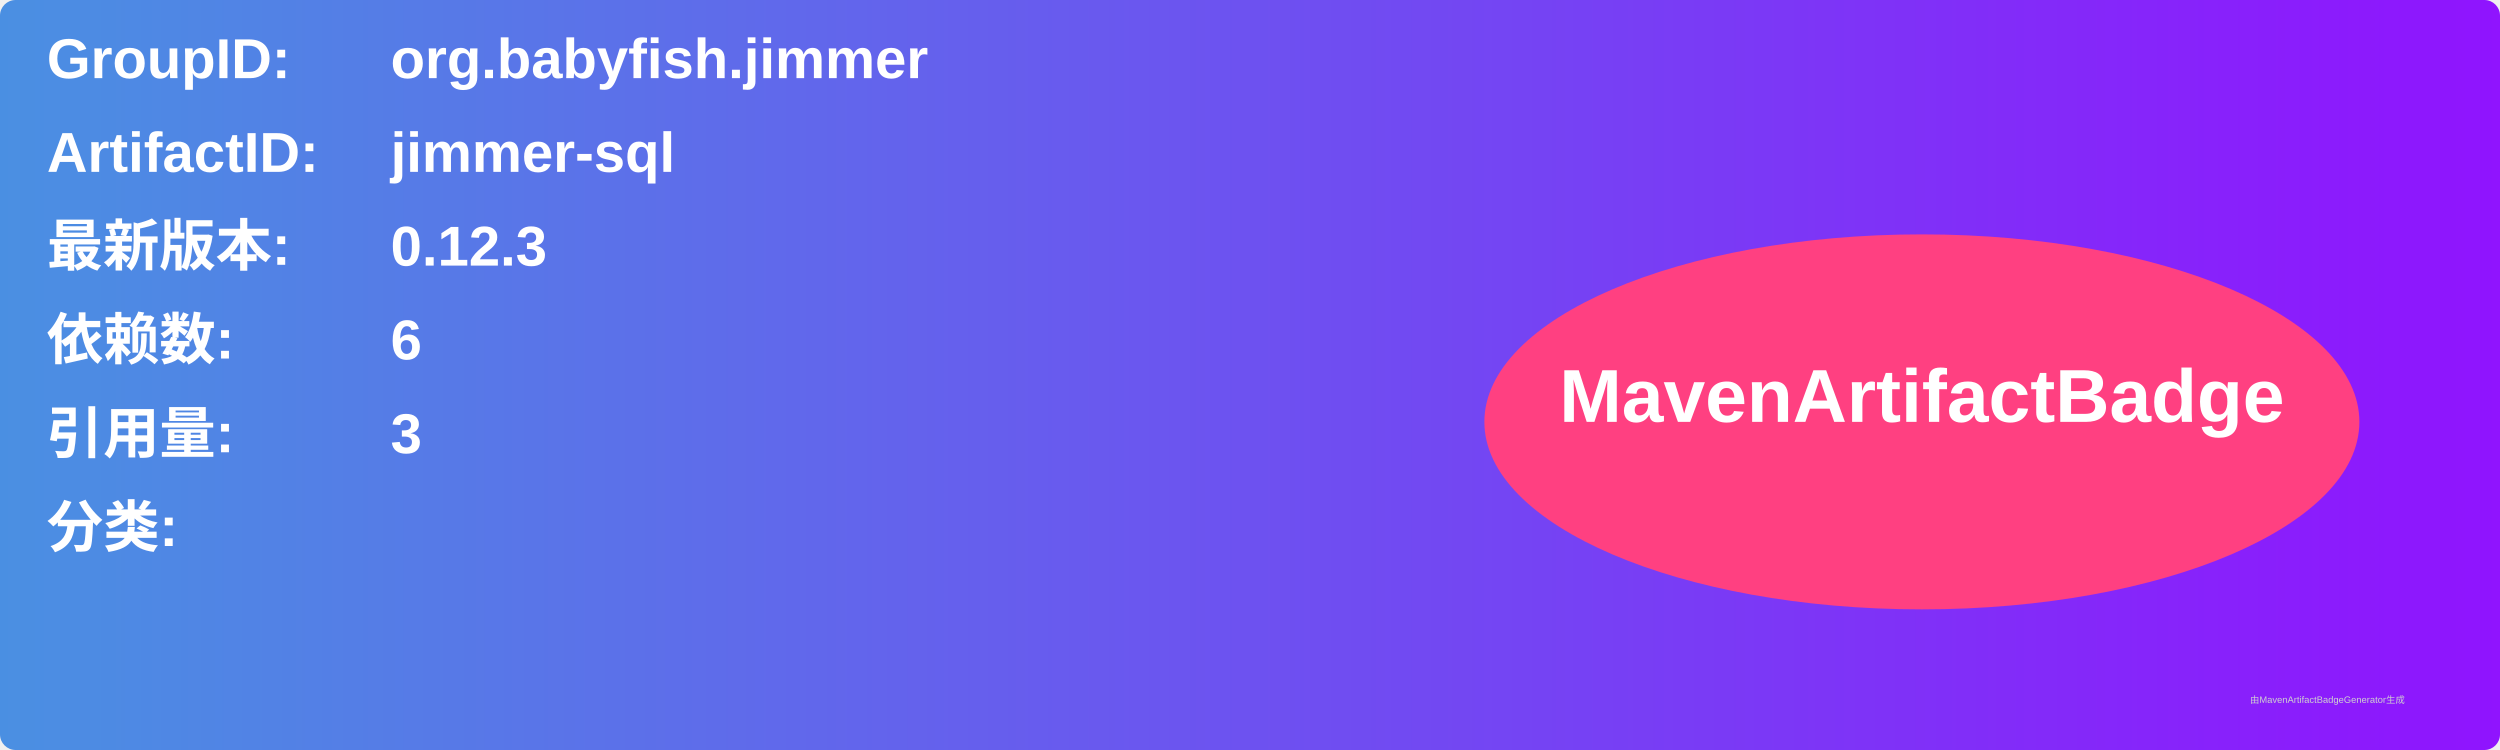
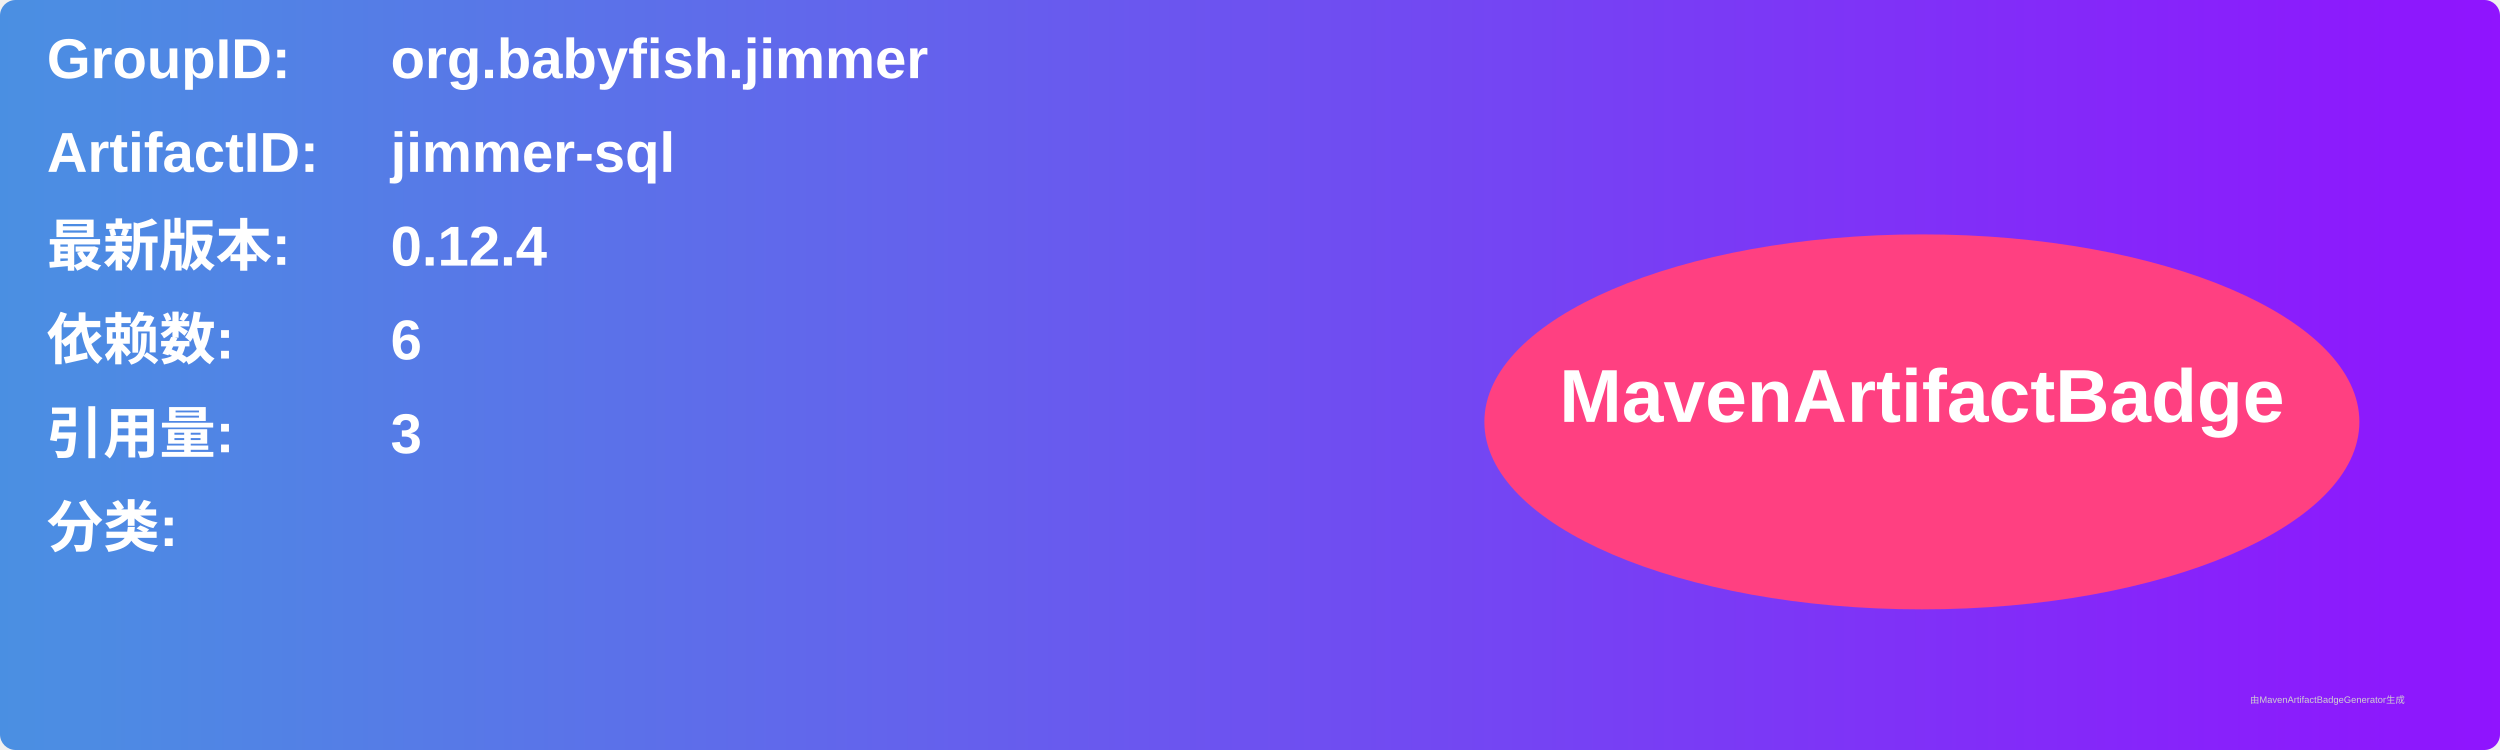
<svg xmlns="http://www.w3.org/2000/svg" width="800" height="240" viewBox="0 0 800 240">
  <linearGradient id="grad" x1="0%" y1="0%" x2="100%" y2="0%">
    <stop offset="0%" stop-color="#4a90e2" />
    <stop offset="100%" stop-color="#9013fe" />
  </linearGradient>
  <rect width="100%" height="100%" rx="5" ry="5" fill="url(#grad)" />
  <g transform="translate(15, 15)">
    <text x="0" y="10" font-family="Arial" font-size="18" fill="white" font-weight="bold" width="260">GroupID:</text>
    <text x="110" y="10" font-family="Arial" font-size="18" fill="white" font-weight="bold" width="460">org.babyfish.jimmer</text>
    <text x="0" y="40" font-family="Arial" font-size="18" fill="white" font-weight="bold" width="260">ArtifactID:</text>
    <text x="110" y="40" font-family="Arial" font-size="18" fill="white" font-weight="bold" width="460">jimmer-sql</text>
    <text x="0" y="70" font-family="Arial" font-size="18" fill="white" font-weight="bold">最新版本:</text>
    <text x="110" y="70" font-family="Arial" font-size="18" fill="white" font-weight="bold">
-       <tspan font-weight="bold">0.12.3</tspan>
+       <tspan font-weight="bold">0.12.4</tspan>
    </text>
    <text x="0" y="100" font-family="Arial" font-size="18" fill="white" font-weight="bold">依赖数: </text>
    <text x="110" y="100" font-family="Arial" font-size="18" fill="white">
      <tspan font-weight="bold">6</tspan>
    </text>
    <text x="0" y="130" font-family="Arial" font-size="18" fill="white" font-weight="bold">引用量: </text>
    <text x="110" y="130" font-family="Arial" font-size="18" fill="white">
      <tspan font-weight="bold">3</tspan>
    </text>
    <text x="0" y="160" font-family="Arial" font-size="18" fill="white" font-weight="bold">分类:</text>
    <text x="10" y="190" font-family="Arial" font-size="10" fill="white">
      <tspan font-weight="bold" />
    </text>
    <ellipse cx="600" cy="120" rx="140" ry="60" fill="#ff4081" />
    <text x="600" y="120" text-anchor="middle" font-family="Arial" font-size="24" fill="white" font-weight="bold">MavenArtifactBadge</text>
  </g>
  <text x="720" y="225" font-family="Arial" font-size="3" fill="#d0d0d0">由MavenArtifactBadgeGenerator生成</text>
</svg>
